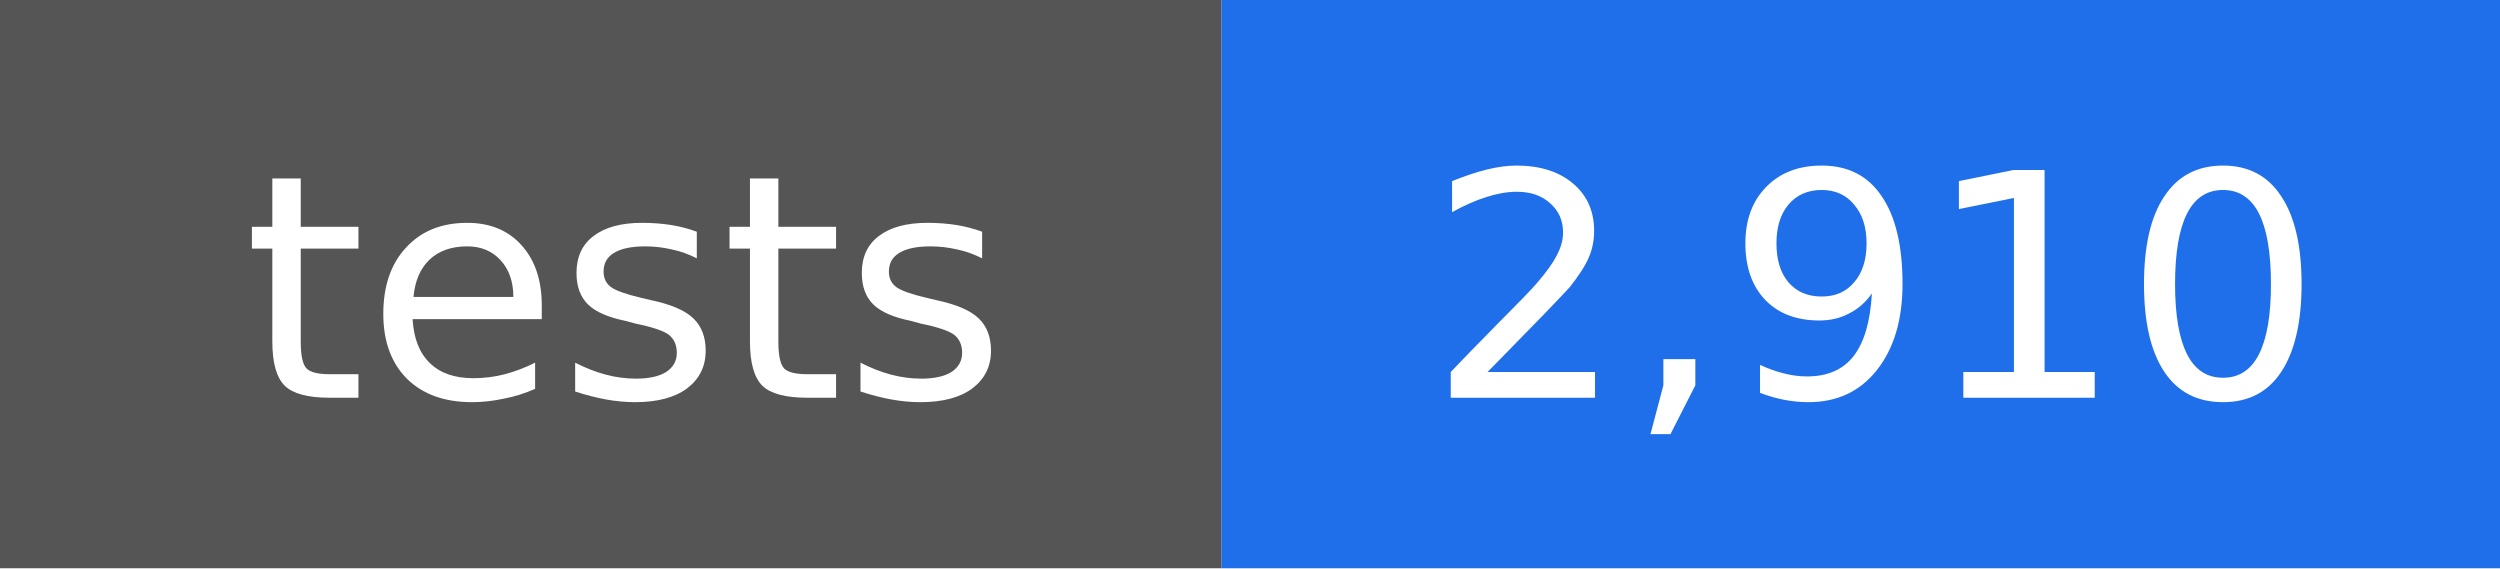
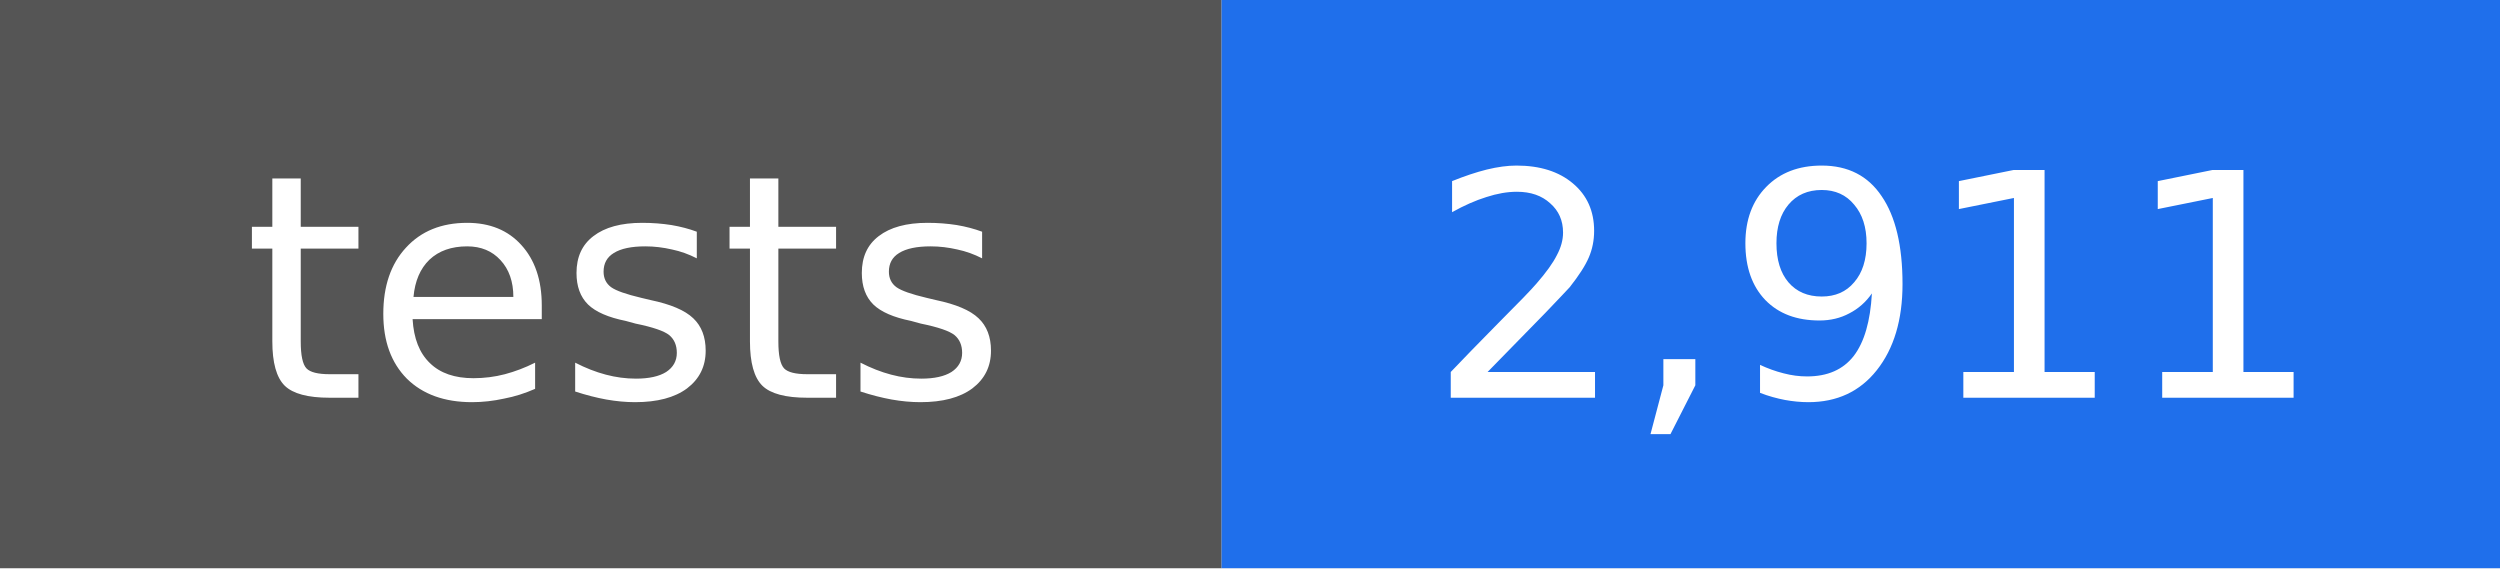
- <svg xmlns="http://www.w3.org/2000/svg" width="88" height="20" viewBox="0 0 88 20" role="img" aria-label="tests: 2,910">
+ <svg xmlns="http://www.w3.org/2000/svg" width="88" height="20" viewBox="0 0 88 20" role="img" aria-label="tests: 2,911">
  <rect width="43" height="20" fill="#555555" />
  <rect x="43" width="45" height="20" fill="#1f6feb" />
  <g fill="#ffffff" text-anchor="middle" font-family="DejaVu Sans, Verdana, sans-serif" font-size="11">
    <text x="22" y="14">tests</text>
-     <text x="66" y="14">2,910</text>
+     <text x="66" y="14">2,911</text>
  </g>
</svg>
